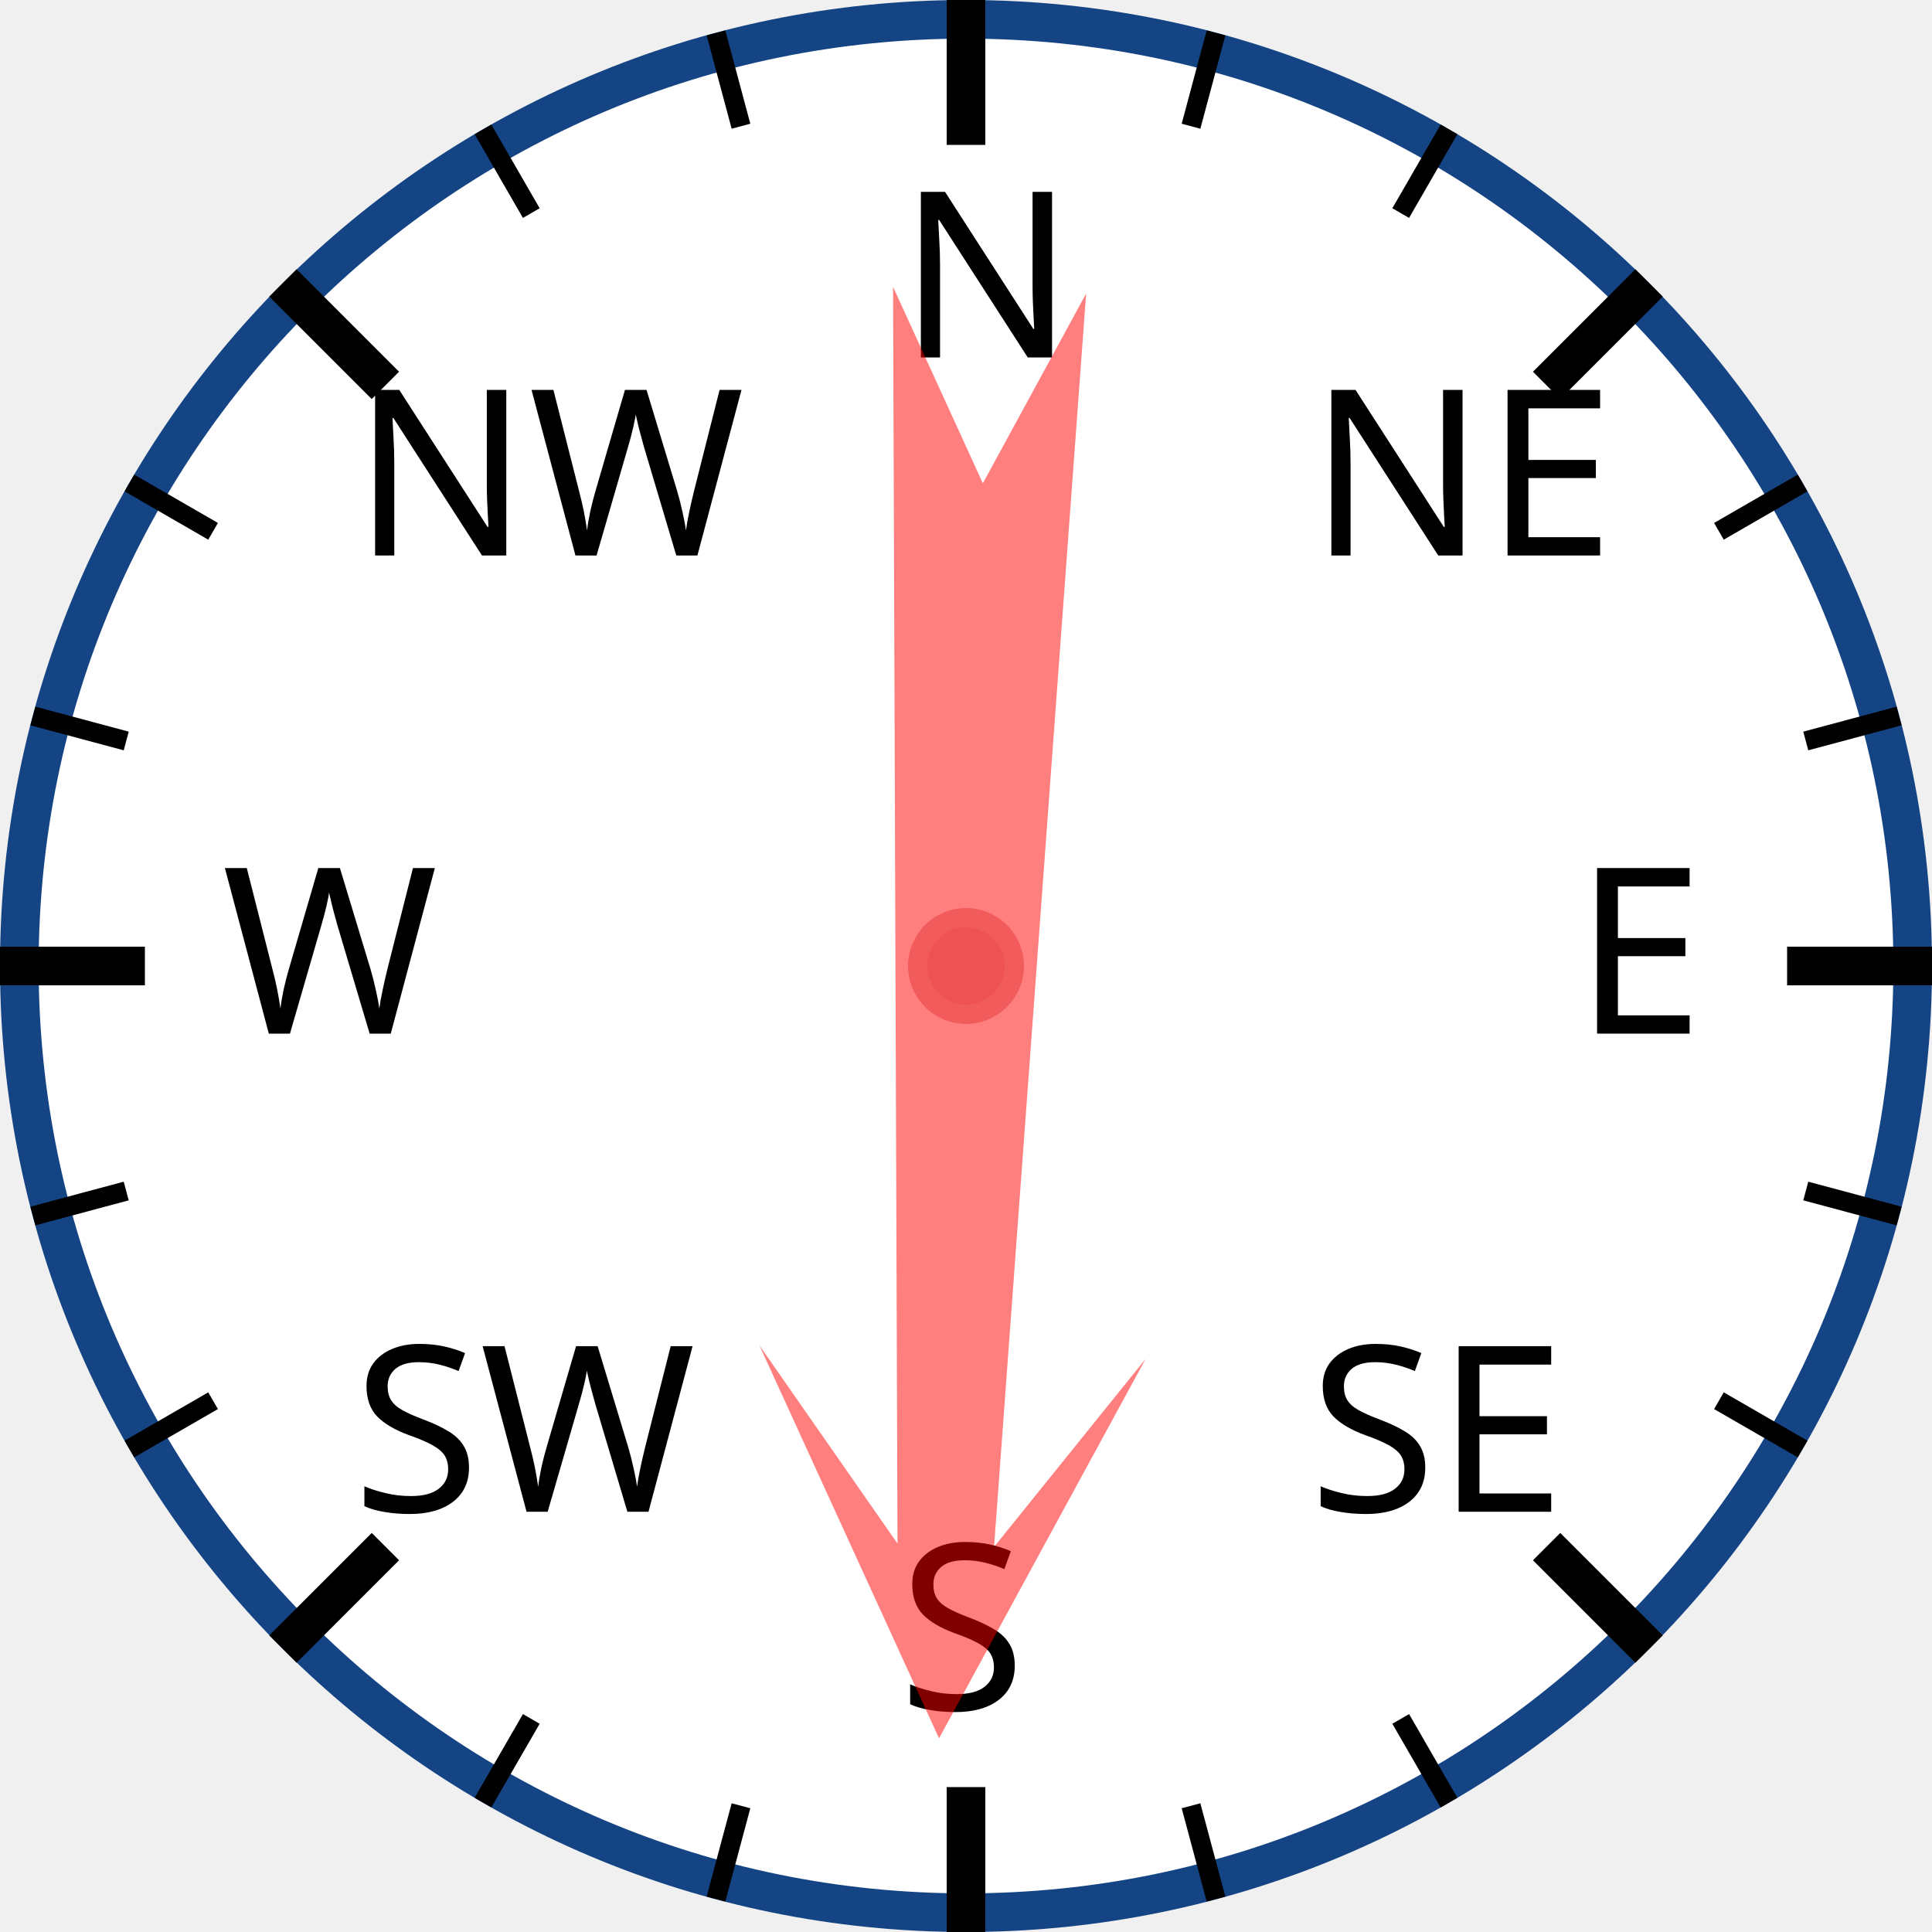
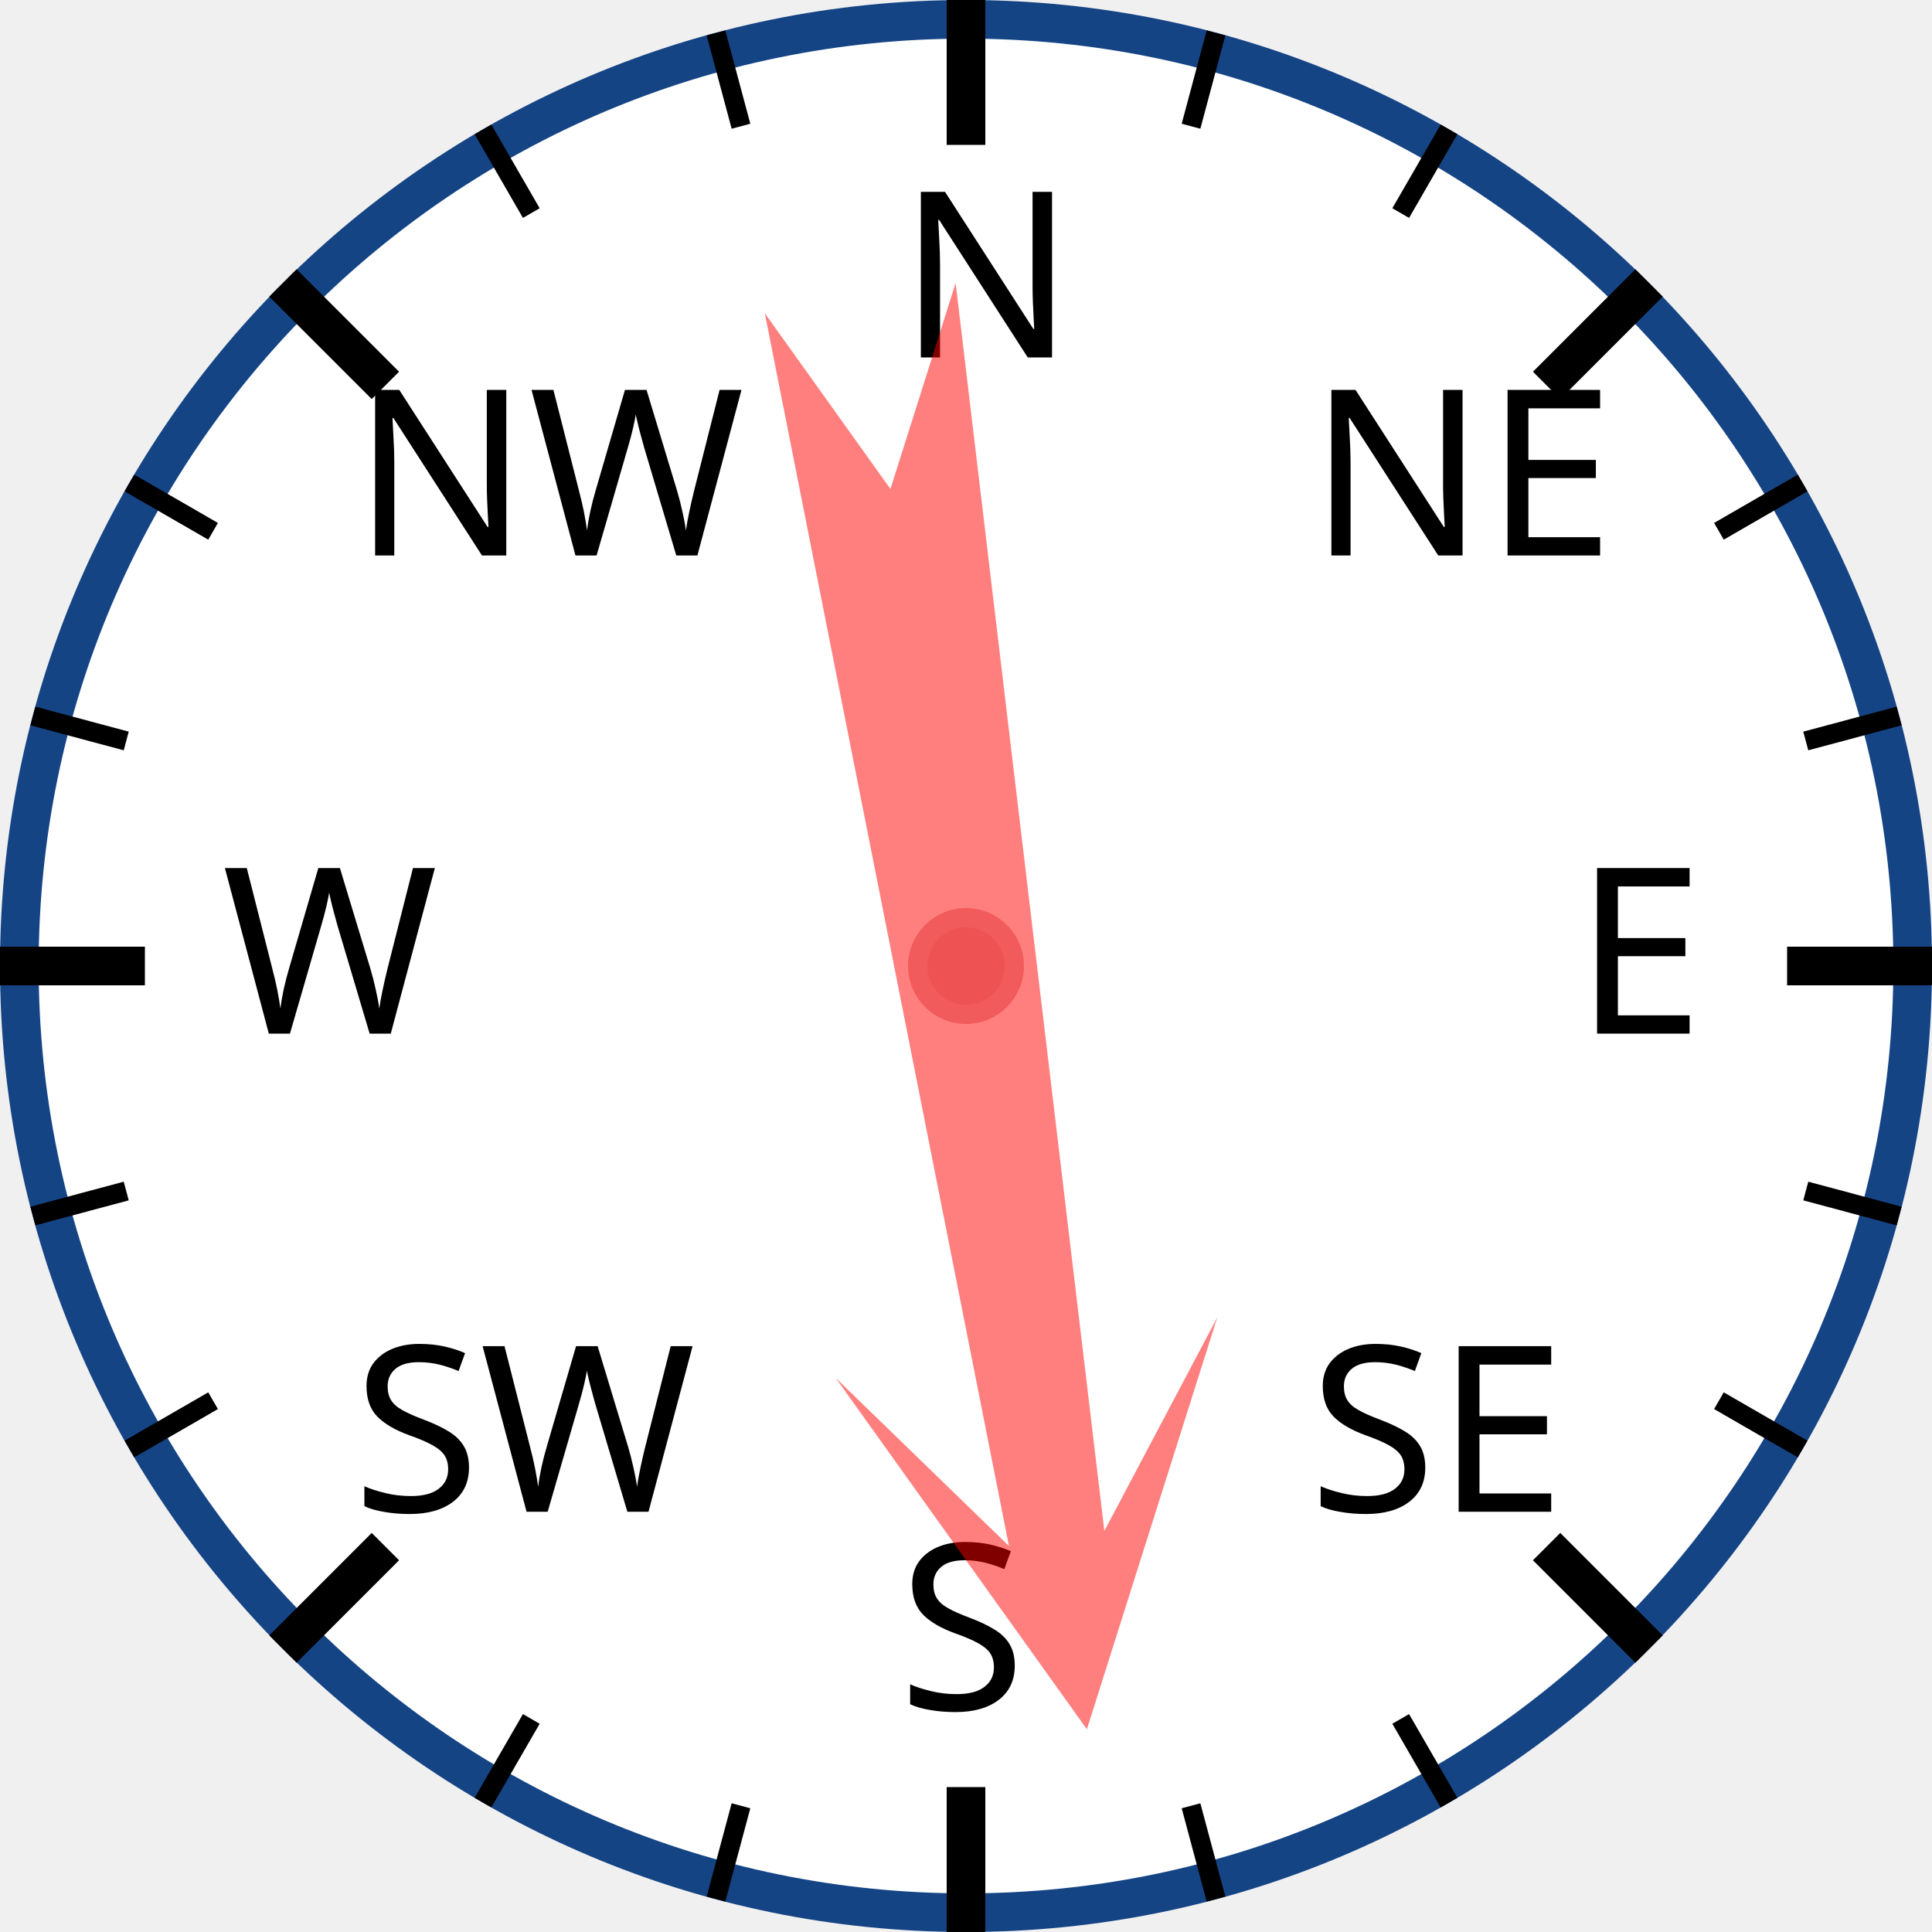
<svg xmlns="http://www.w3.org/2000/svg" width="120px" height="120px" viewBox="0 0 200 200">
  <circle cx="100" cy="100" r="98" style="fill: white; stroke: #154485; stroke-width: 4;" />
  <text x="93.0" y="37.0" style="font-family: sans-serif; font-size: 18pt;">N</text>
  <line x1="100.0" y1="0.0" x2="100.0" y2="15.0" style="stroke: black; stroke-width: 4;" />
  <line x1="74.118" y1="3.407" x2="76.706" y2="13.067" style="stroke: black; stroke-width: 2;" />
  <line x1="50" y1="13.397" x2="55" y2="22.058" style="stroke: black; stroke-width: 2;" />
  <text x="36.503" y="57.503" style="font-family: sans-serif; font-size: 18pt;">NW</text>
  <line x1="29.289" y1="29.289" x2="39.896" y2="39.896" style="stroke: black; stroke-width: 4;" />
  <line x1="13.397" y1="50" x2="22.058" y2="55" style="stroke: black; stroke-width: 2;" />
  <line x1="3.407" y1="74.118" x2="13.067" y2="76.706" style="stroke: black; stroke-width: 2;" />
  <text x="23.0" y="107.0" style="font-family: sans-serif; font-size: 18pt;">W</text>
  <line x1="0.0" y1="100.0" x2="15.0" y2="100.0" style="stroke: black; stroke-width: 4;" />
  <line x1="3.407" y1="125.882" x2="13.067" y2="123.294" style="stroke: black; stroke-width: 2;" />
  <line x1="13.397" y1="150" x2="22.058" y2="145" style="stroke: black; stroke-width: 2;" />
  <text x="36.503" y="156.497" style="font-family: sans-serif; font-size: 18pt;">SW</text>
  <line x1="29.289" y1="170.711" x2="39.896" y2="160.104" style="stroke: black; stroke-width: 4;" />
  <line x1="50" y1="186.603" x2="55" y2="177.942" style="stroke: black; stroke-width: 2;" />
  <line x1="74.118" y1="196.593" x2="76.706" y2="186.933" style="stroke: black; stroke-width: 2;" />
  <text x="93" y="177.0" style="font-family: sans-serif; font-size: 18pt;">S</text>
  <line x1="100" y1="200.0" x2="100" y2="185.0" style="stroke: black; stroke-width: 4;" />
  <line x1="125.882" y1="196.593" x2="123.294" y2="186.933" style="stroke: black; stroke-width: 2;" />
  <line x1="150.0" y1="186.603" x2="145.0" y2="177.942" style="stroke: black; stroke-width: 2;" />
  <text x="135.497" y="156.497" style="font-family: sans-serif; font-size: 18pt;">SE</text>
  <line x1="170.711" y1="170.711" x2="160.104" y2="160.104" style="stroke: black; stroke-width: 4;" />
  <line x1="186.603" y1="150" x2="177.942" y2="145" style="stroke: black; stroke-width: 2;" />
  <line x1="196.593" y1="125.882" x2="186.933" y2="123.294" style="stroke: black; stroke-width: 2;" />
  <text x="163.0" y="107" style="font-family: sans-serif; font-size: 18pt;">E</text>
  <line x1="200.0" y1="100" x2="185.0" y2="100" style="stroke: black; stroke-width: 4;" />
  <line x1="196.593" y1="74.118" x2="186.933" y2="76.706" style="stroke: black; stroke-width: 2;" />
  <line x1="186.603" y1="50" x2="177.942" y2="55" style="stroke: black; stroke-width: 2;" />
  <text x="135.497" y="57.503" style="font-family: sans-serif; font-size: 18pt;">NE</text>
  <line x1="170.711" y1="29.289" x2="160.104" y2="39.896" style="stroke: black; stroke-width: 4;" />
  <line x1="150" y1="13.397" x2="145" y2="22.058" style="stroke: black; stroke-width: 2;" />
  <line x1="125.882" y1="3.407" x2="123.294" y2="13.067" style="stroke: black; stroke-width: 2;" />
-   <polygon points="100 20 120 60 105 40 110 170 100 150 90 170 95 40 80 60" style="fill: red; fill-opacity: 0.5;" transform="rotate(182,100,100)" />
+   <polygon points="100 20 120 60 105 40 110 170 100 150 90 170 95 40 80 60" style="fill: red; fill-opacity: 0.5;" transform="rotate(171,100,100)" />
  <circle cx="100" cy="100" r="5" style="fill: #EE5252; stroke: #F25B5B; stroke-width: 2;" />
</svg>
